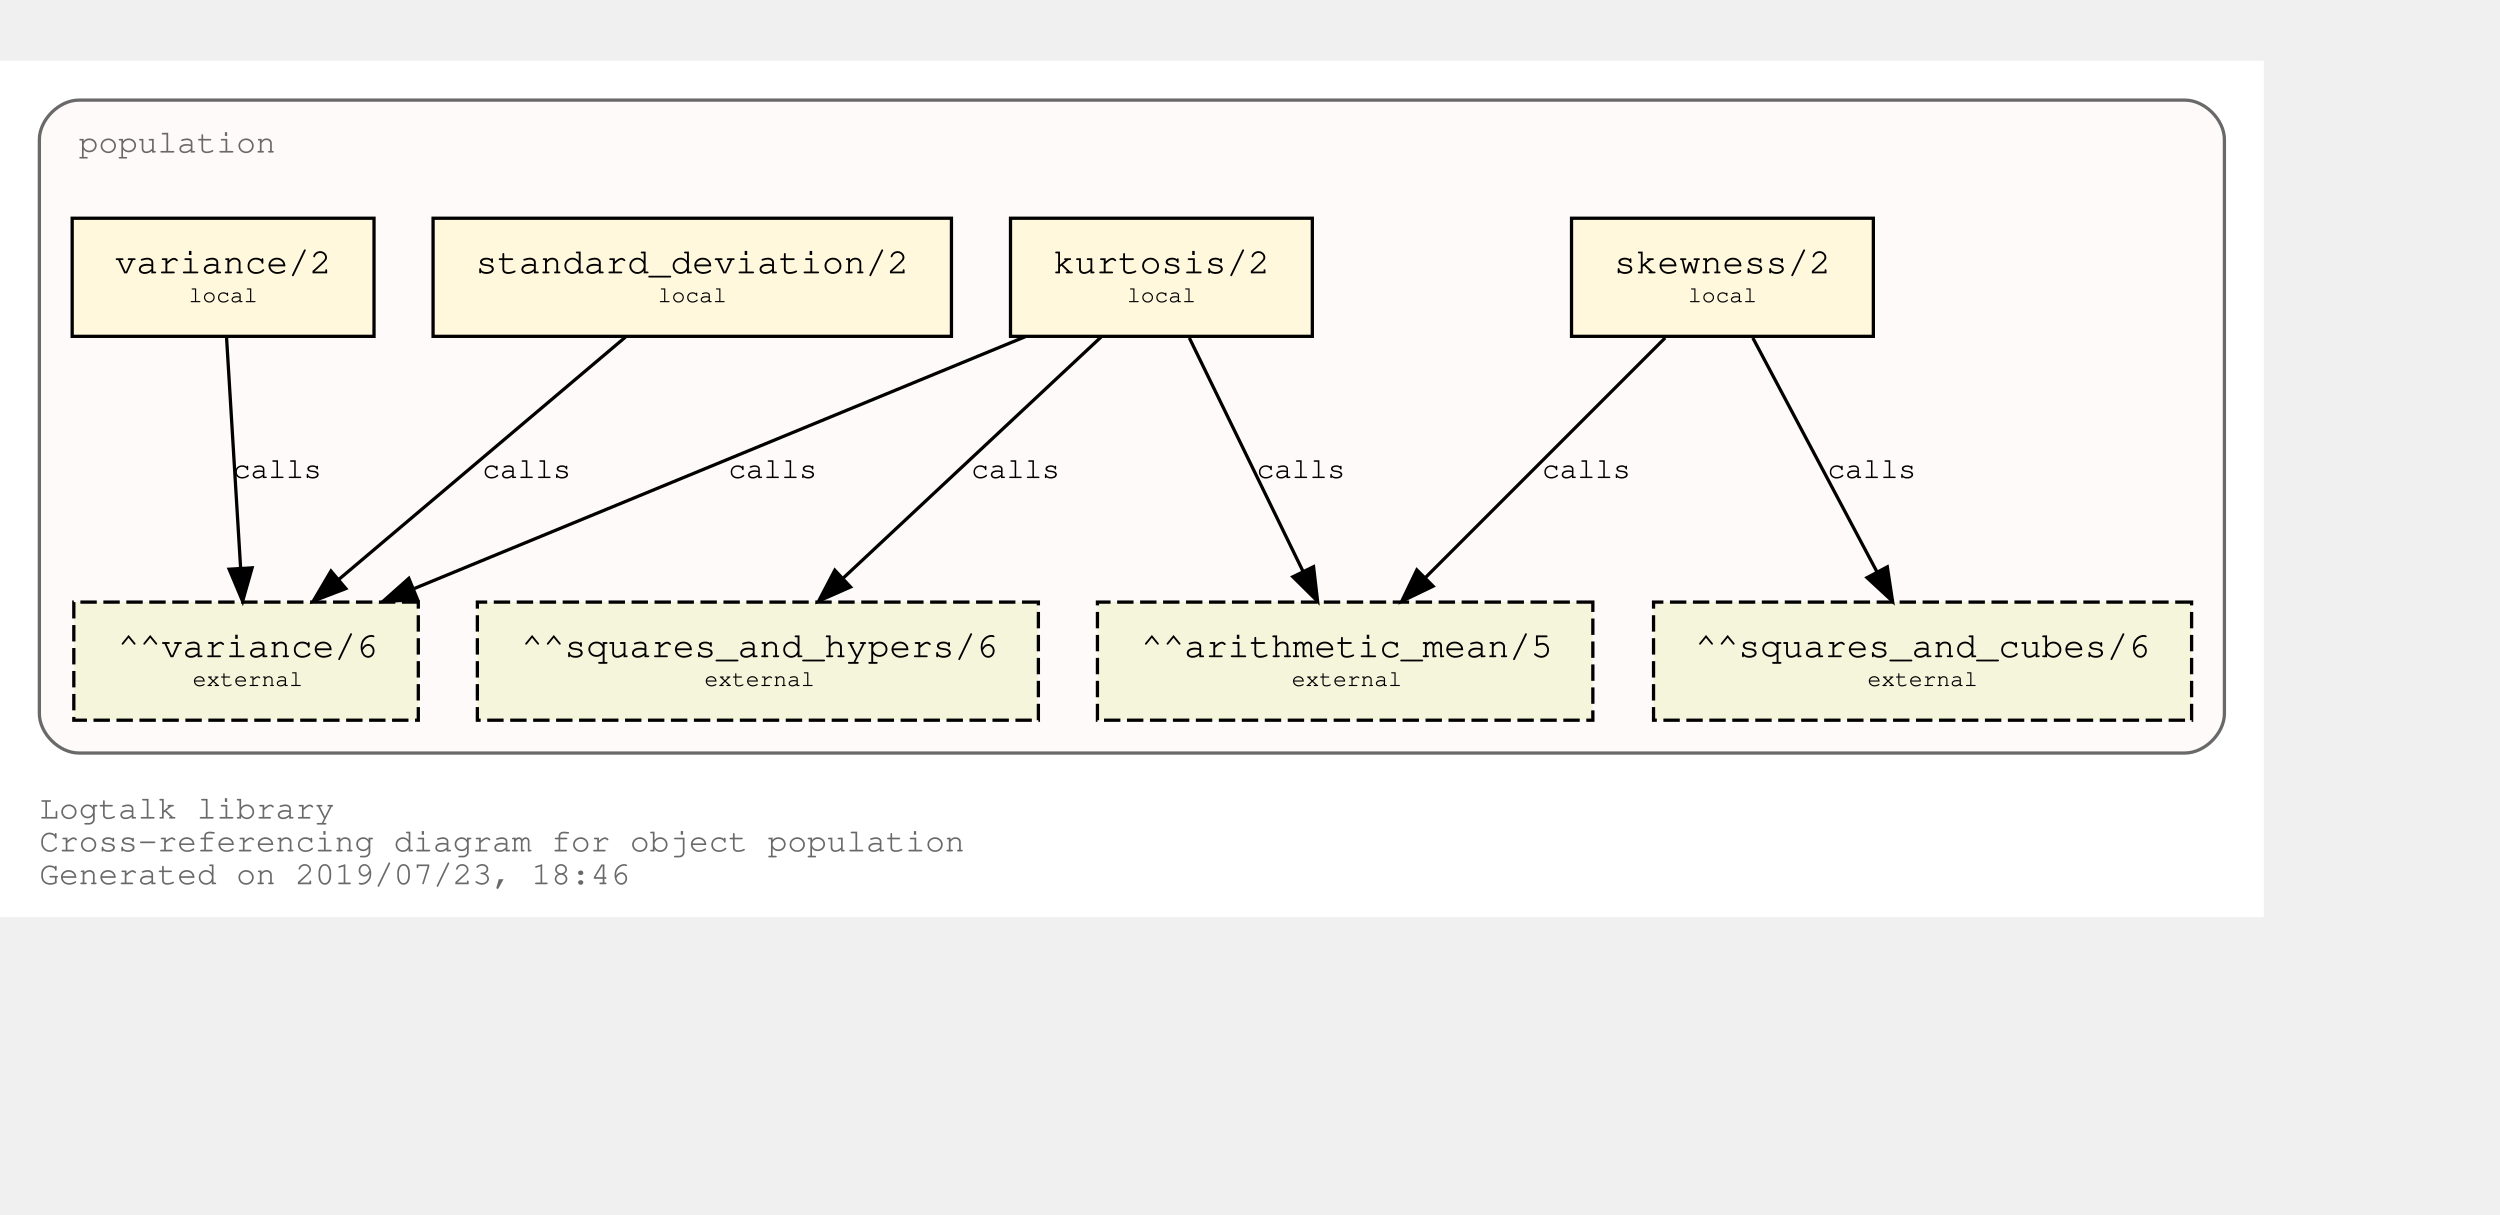
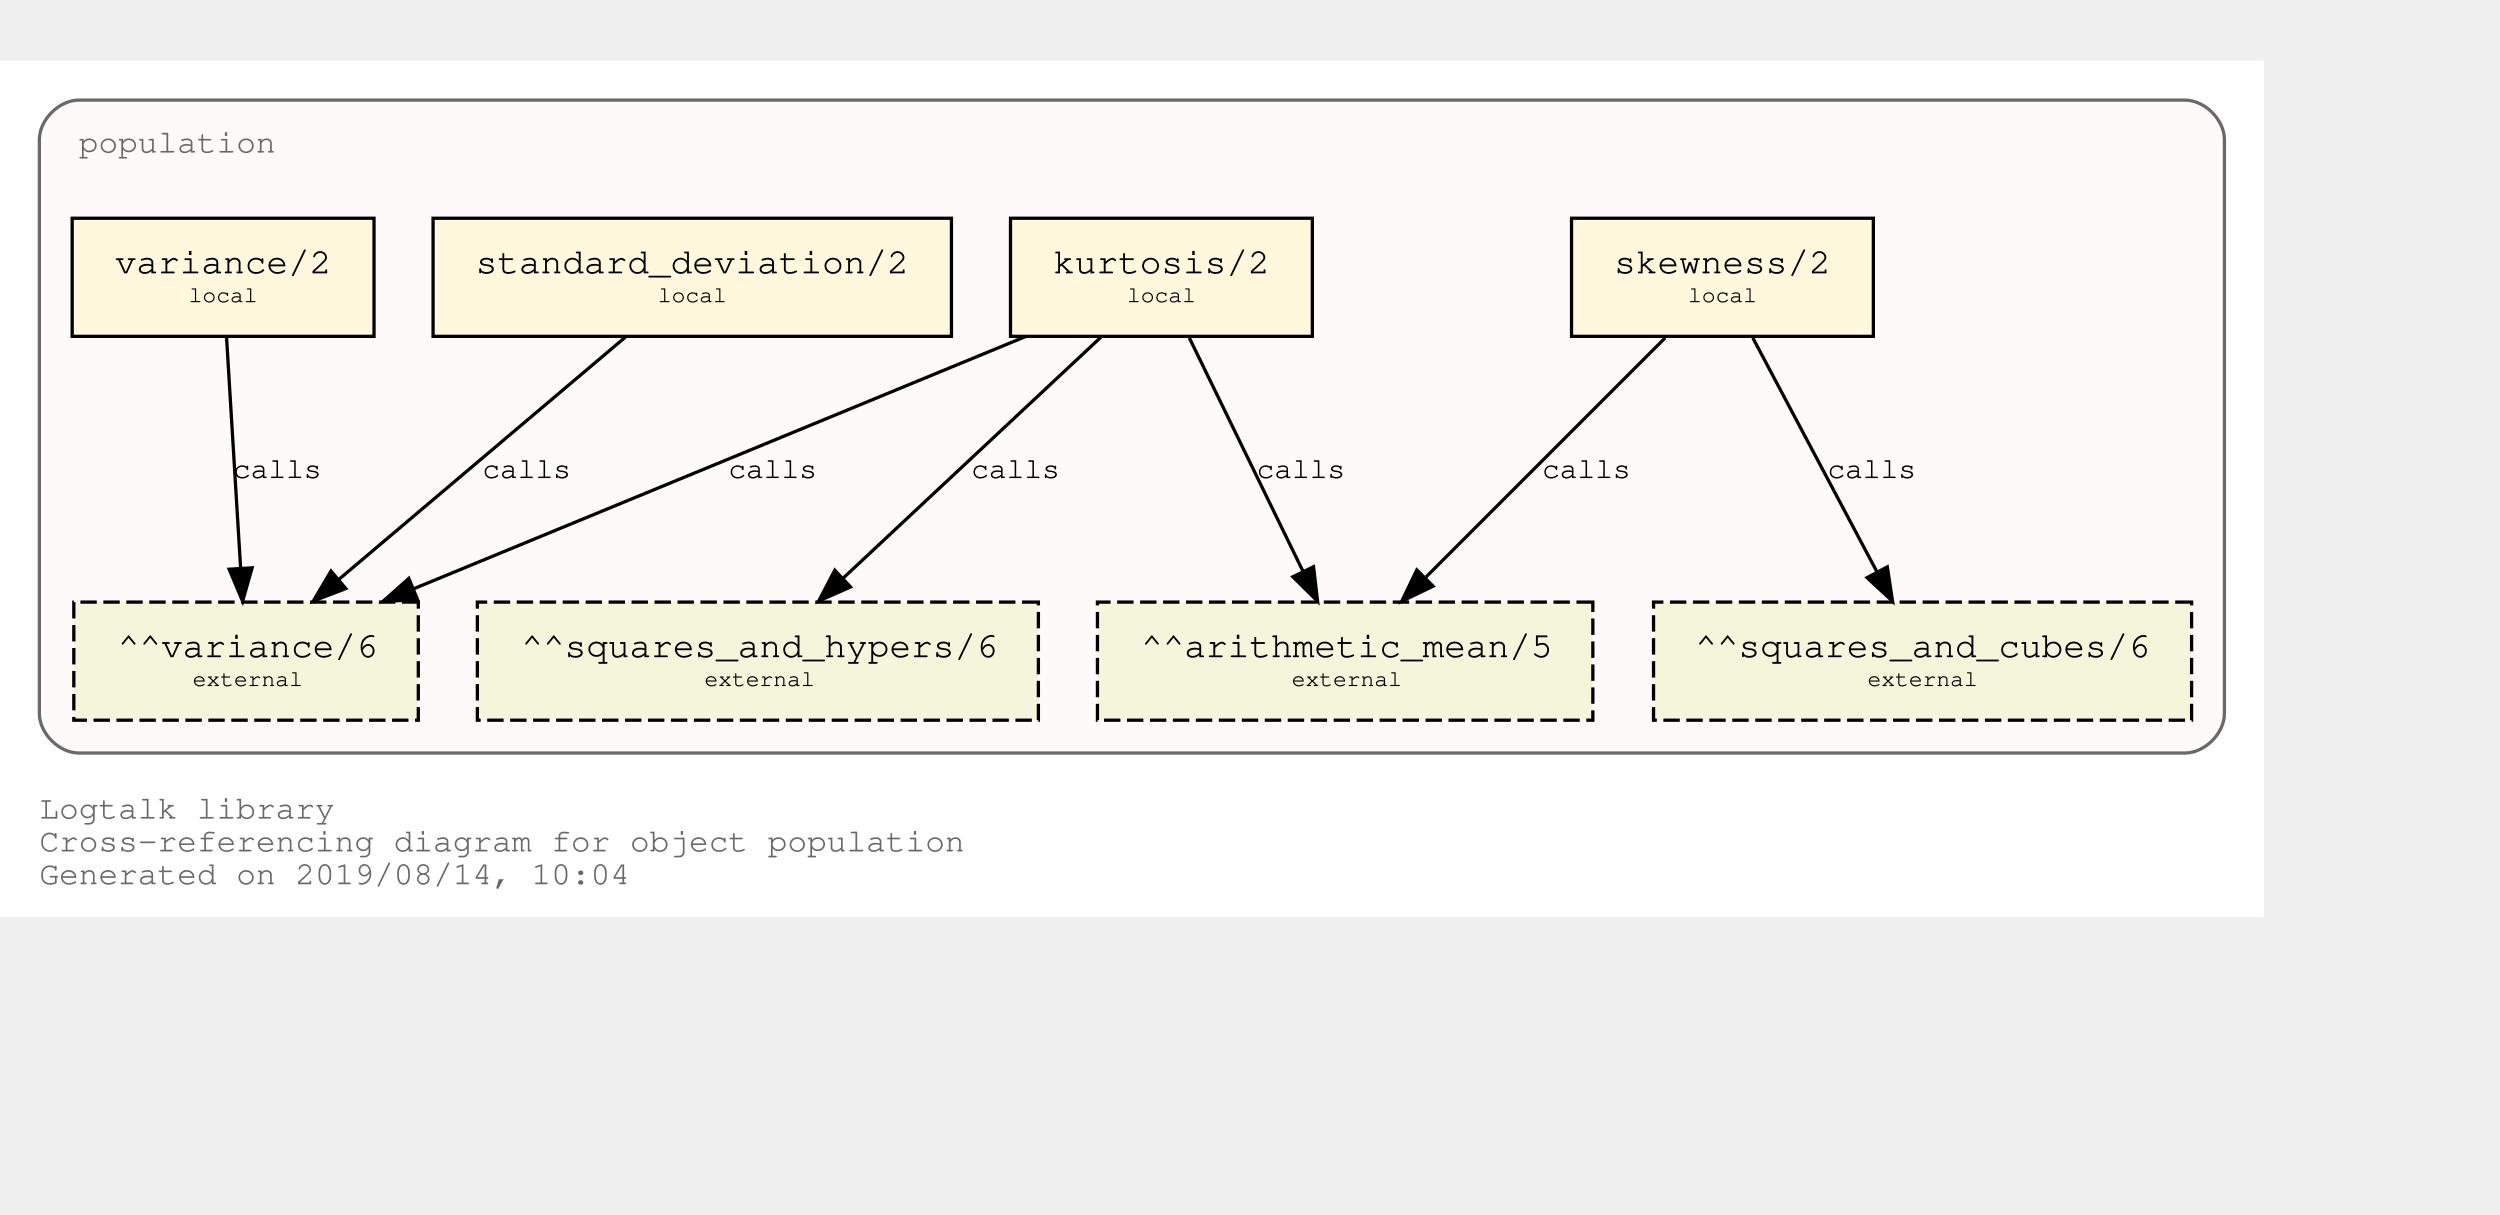
<svg xmlns="http://www.w3.org/2000/svg" xmlns:xlink="http://www.w3.org/1999/xlink" width="834pt" height="405pt" viewBox="72.00 72.00 762.00 333.00">
  <g id="graph0" class="graph" transform="scale(1 1) rotate(0) translate(76 329)">
    <polygon fill="white" stroke="transparent" points="-4,4 -4,-257 686,-257 686,4 -4,4" />
    <text text-anchor="start" x="8" y="-26" font-family="Courier,monospace" font-size="10.00" fill="dimgray">Logtalk library</text>
    <text text-anchor="start" x="8" y="-16" font-family="Courier,monospace" font-size="10.00" fill="dimgray">Cross-referencing diagram for object population</text>
-     <text text-anchor="start" x="8" y="-6" font-family="Courier,monospace" font-size="10.00" fill="dimgray">Generated on 2019/07/23, 18:46</text>
+     <text text-anchor="start" x="8" y="-6" font-family="Courier,monospace" font-size="10.00" fill="dimgray">Generated on 2019/08/14, 10:04</text>
    <g id="clust1" class="cluster">
      <g id="a_clust1">
        <a xlink:title="population">
          <path fill="snow" stroke="dimgray" d="M20,-46C20,-46 662,-46 662,-46 668,-46 674,-52 674,-58 674,-58 674,-233 674,-233 674,-239 668,-245 662,-245 662,-245 20,-245 20,-245 14,-245 8,-239 8,-233 8,-233 8,-58 8,-58 8,-52 14,-46 20,-46" />
          <g id="a_clust1_0">
-             <a xlink:href="https://github.com/LogtalkDotOrg/logtalk3/tree/bdc0cd5fa6c714e76a7bea0b6605773658cd1117/library/statistics/population.lgt" xlink:title="https://github.com/LogtalkDotOrg/logtalk3/tree/bdc0cd5fa6c714e76a7bea0b6605773658cd1117/library/statistics/population.lgt">
+             <a xlink:href="https://github.com/LogtalkDotOrg/logtalk3/tree/624a7b985f3746235e601d66631a4dad361011fd/library/statistics/population.lgt" xlink:title="https://github.com/LogtalkDotOrg/logtalk3/tree/624a7b985f3746235e601d66631a4dad361011fd/library/statistics/population.lgt">
              <text text-anchor="start" x="20" y="-229" font-family="Courier,monospace" font-size="10.00" fill="dimgray">population</text>
            </a>
          </g>
        </a>
      </g>
    </g>
    <g id="node1" class="node">
      <g id="a_node1">
-         <a xlink:href="https://github.com/LogtalkDotOrg/logtalk3/tree/bdc0cd5fa6c714e76a7bea0b6605773658cd1117/library/statistics/population.lgt#L32" xlink:title="https://github.com/LogtalkDotOrg/logtalk3/tree/bdc0cd5fa6c714e76a7bea0b6605773658cd1117/library/statistics/population.lgt#L32">
+         <a xlink:href="https://github.com/LogtalkDotOrg/logtalk3/tree/624a7b985f3746235e601d66631a4dad361011fd/library/statistics/population.lgt#L32" xlink:title="https://github.com/LogtalkDotOrg/logtalk3/tree/624a7b985f3746235e601d66631a4dad361011fd/library/statistics/population.lgt#L32">
          <polygon fill="cornsilk" stroke="black" points="567,-209 475,-209 475,-173 567,-173 567,-209" />
          <text text-anchor="start" x="482.8" y="-192.8" font-family="Courier,monospace" font-size="9.00"> </text>
          <text text-anchor="start" x="487.99" y="-192.2" font-family="Courier,monospace" font-size="11.00">skewness/2</text>
          <text text-anchor="start" x="553.8" y="-192.8" font-family="Courier,monospace" font-size="9.00"> </text>
          <text text-anchor="start" x="482.8" y="-182.8" font-family="Courier,monospace" font-size="9.00"> </text>
          <text text-anchor="start" x="510.5" y="-183.4" font-family="Courier,monospace" font-size="7.00">local</text>
          <text text-anchor="start" x="553.8" y="-182.8" font-family="Courier,monospace" font-size="9.00"> </text>
        </a>
      </g>
    </g>
    <g id="node5" class="node">
      <polygon fill="beige" stroke="black" stroke-dasharray="5,2" points="481.5,-92 330.5,-92 330.5,-56 481.5,-56 481.5,-92" />
      <text text-anchor="start" x="338.8" y="-75.8" font-family="Courier,monospace" font-size="9.00"> </text>
      <text text-anchor="start" x="343.79" y="-75.2" font-family="Courier,monospace" font-size="11.00">^^arithmetic_mean/5</text>
      <text text-anchor="start" x="468.8" y="-75.8" font-family="Courier,monospace" font-size="9.00"> </text>
      <text text-anchor="start" x="338.8" y="-65.8" font-family="Courier,monospace" font-size="9.00"> </text>
      <text text-anchor="start" x="389.7" y="-66.4" font-family="Courier,monospace" font-size="7.00">external</text>
      <text text-anchor="start" x="468.8" y="-65.8" font-family="Courier,monospace" font-size="9.00"> </text>
    </g>
    <g id="edge1" class="edge">
      <g id="a_edge1">
-         <a xlink:href="https://github.com/LogtalkDotOrg/logtalk3/tree/bdc0cd5fa6c714e76a7bea0b6605773658cd1117/library/statistics/population.lgt#L32" xlink:title="calls">
+         <a xlink:href="https://github.com/LogtalkDotOrg/logtalk3/tree/624a7b985f3746235e601d66631a4dad361011fd/library/statistics/population.lgt#L32" xlink:title="calls">
          <path fill="none" stroke="black" d="M503.53,-172.53C484.09,-153.09 452.51,-121.51 430.57,-99.57" />
          <polygon fill="black" stroke="black" points="432.8,-96.85 423.25,-92.25 427.85,-101.8 432.8,-96.85" />
        </a>
      </g>
      <g id="a_edge1-label">
-         <a xlink:href="https://github.com/LogtalkDotOrg/logtalk3/tree/bdc0cd5fa6c714e76a7bea0b6605773658cd1117/library/statistics/population.lgt#L32" xlink:title="https://github.com/LogtalkDotOrg/logtalk3/tree/bdc0cd5fa6c714e76a7bea0b6605773658cd1117/library/statistics/population.lgt#L32">
+         <a xlink:href="https://github.com/LogtalkDotOrg/logtalk3/tree/624a7b985f3746235e601d66631a4dad361011fd/library/statistics/population.lgt#L32" xlink:title="https://github.com/LogtalkDotOrg/logtalk3/tree/624a7b985f3746235e601d66631a4dad361011fd/library/statistics/population.lgt#L32">
          <text text-anchor="start" x="466" y="-129.8" font-family="Courier,monospace" font-size="9.00">calls</text>
        </a>
      </g>
    </g>
    <g id="node6" class="node">
      <polygon fill="beige" stroke="black" stroke-dasharray="5,2" points="664,-92 500,-92 500,-56 664,-56 664,-92" />
      <text text-anchor="start" x="507.8" y="-75.8" font-family="Courier,monospace" font-size="9.00"> </text>
      <text text-anchor="start" x="512.69" y="-75.2" font-family="Courier,monospace" font-size="11.00">^^squares_and_cubes/6</text>
      <text text-anchor="start" x="650.8" y="-75.8" font-family="Courier,monospace" font-size="9.00"> </text>
      <text text-anchor="start" x="507.8" y="-65.8" font-family="Courier,monospace" font-size="9.00"> </text>
      <text text-anchor="start" x="565.2" y="-66.4" font-family="Courier,monospace" font-size="7.00">external</text>
      <text text-anchor="start" x="650.8" y="-65.8" font-family="Courier,monospace" font-size="9.00"> </text>
    </g>
    <g id="edge2" class="edge">
      <g id="a_edge2">
-         <a xlink:href="https://github.com/LogtalkDotOrg/logtalk3/tree/bdc0cd5fa6c714e76a7bea0b6605773658cd1117/library/statistics/population.lgt#L32" xlink:title="calls">
+         <a xlink:href="https://github.com/LogtalkDotOrg/logtalk3/tree/624a7b985f3746235e601d66631a4dad361011fd/library/statistics/population.lgt#L32" xlink:title="calls">
          <path fill="none" stroke="black" d="M530.26,-172.53C540.31,-153.6 556.46,-123.16 568.04,-101.32" />
          <polygon fill="black" stroke="black" points="571.25,-102.73 572.85,-92.25 565.07,-99.45 571.25,-102.73" />
        </a>
      </g>
      <g id="a_edge2-label">
-         <a xlink:href="https://github.com/LogtalkDotOrg/logtalk3/tree/bdc0cd5fa6c714e76a7bea0b6605773658cd1117/library/statistics/population.lgt#L32" xlink:title="https://github.com/LogtalkDotOrg/logtalk3/tree/bdc0cd5fa6c714e76a7bea0b6605773658cd1117/library/statistics/population.lgt#L32">
+         <a xlink:href="https://github.com/LogtalkDotOrg/logtalk3/tree/624a7b985f3746235e601d66631a4dad361011fd/library/statistics/population.lgt#L32" xlink:title="https://github.com/LogtalkDotOrg/logtalk3/tree/624a7b985f3746235e601d66631a4dad361011fd/library/statistics/population.lgt#L32">
          <text text-anchor="start" x="553" y="-129.8" font-family="Courier,monospace" font-size="9.00">calls</text>
        </a>
      </g>
    </g>
    <g id="node2" class="node">
      <g id="a_node2">
-         <a xlink:href="https://github.com/LogtalkDotOrg/logtalk3/tree/bdc0cd5fa6c714e76a7bea0b6605773658cd1117/library/statistics/population.lgt#L40" xlink:title="https://github.com/LogtalkDotOrg/logtalk3/tree/bdc0cd5fa6c714e76a7bea0b6605773658cd1117/library/statistics/population.lgt#L40">
+         <a xlink:href="https://github.com/LogtalkDotOrg/logtalk3/tree/624a7b985f3746235e601d66631a4dad361011fd/library/statistics/population.lgt#L40" xlink:title="https://github.com/LogtalkDotOrg/logtalk3/tree/624a7b985f3746235e601d66631a4dad361011fd/library/statistics/population.lgt#L40">
          <polygon fill="cornsilk" stroke="black" points="396,-209 304,-209 304,-173 396,-173 396,-209" />
          <text text-anchor="start" x="311.8" y="-192.8" font-family="Courier,monospace" font-size="9.00"> </text>
          <text text-anchor="start" x="316.99" y="-192.2" font-family="Courier,monospace" font-size="11.00">kurtosis/2</text>
          <text text-anchor="start" x="382.8" y="-192.8" font-family="Courier,monospace" font-size="9.00"> </text>
          <text text-anchor="start" x="311.8" y="-182.8" font-family="Courier,monospace" font-size="9.00"> </text>
          <text text-anchor="start" x="339.5" y="-183.4" font-family="Courier,monospace" font-size="7.00">local</text>
          <text text-anchor="start" x="382.8" y="-182.8" font-family="Courier,monospace" font-size="9.00"> </text>
        </a>
      </g>
    </g>
    <g id="edge3" class="edge">
      <g id="a_edge3">
-         <a xlink:href="https://github.com/LogtalkDotOrg/logtalk3/tree/bdc0cd5fa6c714e76a7bea0b6605773658cd1117/library/statistics/population.lgt#L40" xlink:title="calls">
+         <a xlink:href="https://github.com/LogtalkDotOrg/logtalk3/tree/624a7b985f3746235e601d66631a4dad361011fd/library/statistics/population.lgt#L40" xlink:title="calls">
          <path fill="none" stroke="black" d="M358.51,-172.53C367.73,-153.6 382.55,-123.16 393.18,-101.32" />
          <polygon fill="black" stroke="black" points="396.37,-102.78 397.6,-92.25 390.07,-99.71 396.37,-102.78" />
        </a>
      </g>
      <g id="a_edge3-label">
-         <a xlink:href="https://github.com/LogtalkDotOrg/logtalk3/tree/bdc0cd5fa6c714e76a7bea0b6605773658cd1117/library/statistics/population.lgt#L40" xlink:title="https://github.com/LogtalkDotOrg/logtalk3/tree/bdc0cd5fa6c714e76a7bea0b6605773658cd1117/library/statistics/population.lgt#L40">
+         <a xlink:href="https://github.com/LogtalkDotOrg/logtalk3/tree/624a7b985f3746235e601d66631a4dad361011fd/library/statistics/population.lgt#L40" xlink:title="https://github.com/LogtalkDotOrg/logtalk3/tree/624a7b985f3746235e601d66631a4dad361011fd/library/statistics/population.lgt#L40">
          <text text-anchor="start" x="379" y="-129.8" font-family="Courier,monospace" font-size="9.00">calls</text>
        </a>
      </g>
    </g>
    <g id="node7" class="node">
      <polygon fill="beige" stroke="black" stroke-dasharray="5,2" points="312.5,-92 141.5,-92 141.5,-56 312.5,-56 312.5,-92" />
      <text text-anchor="start" x="149.8" y="-75.8" font-family="Courier,monospace" font-size="9.00"> </text>
      <text text-anchor="start" x="154.89" y="-75.2" font-family="Courier,monospace" font-size="11.00">^^squares_and_hypers/6</text>
      <text text-anchor="start" x="299.8" y="-75.8" font-family="Courier,monospace" font-size="9.00"> </text>
      <text text-anchor="start" x="149.8" y="-65.8" font-family="Courier,monospace" font-size="9.00"> </text>
      <text text-anchor="start" x="210.7" y="-66.4" font-family="Courier,monospace" font-size="7.00">external</text>
      <text text-anchor="start" x="299.8" y="-65.8" font-family="Courier,monospace" font-size="9.00"> </text>
    </g>
    <g id="edge4" class="edge">
      <g id="a_edge4">
-         <a xlink:href="https://github.com/LogtalkDotOrg/logtalk3/tree/bdc0cd5fa6c714e76a7bea0b6605773658cd1117/library/statistics/population.lgt#L40" xlink:title="calls">
+         <a xlink:href="https://github.com/LogtalkDotOrg/logtalk3/tree/624a7b985f3746235e601d66631a4dad361011fd/library/statistics/population.lgt#L40" xlink:title="calls">
          <path fill="none" stroke="black" d="M331.59,-172.78C310.75,-153.31 276.66,-121.43 253.1,-99.4" />
          <polygon fill="black" stroke="black" points="255.24,-96.61 245.54,-92.33 250.45,-101.72 255.24,-96.61" />
        </a>
      </g>
      <g id="a_edge4-label">
-         <a xlink:href="https://github.com/LogtalkDotOrg/logtalk3/tree/bdc0cd5fa6c714e76a7bea0b6605773658cd1117/library/statistics/population.lgt#L40" xlink:title="https://github.com/LogtalkDotOrg/logtalk3/tree/bdc0cd5fa6c714e76a7bea0b6605773658cd1117/library/statistics/population.lgt#L40">
+         <a xlink:href="https://github.com/LogtalkDotOrg/logtalk3/tree/624a7b985f3746235e601d66631a4dad361011fd/library/statistics/population.lgt#L40" xlink:title="https://github.com/LogtalkDotOrg/logtalk3/tree/624a7b985f3746235e601d66631a4dad361011fd/library/statistics/population.lgt#L40">
          <text text-anchor="start" x="292" y="-129.8" font-family="Courier,monospace" font-size="9.00">calls</text>
        </a>
      </g>
    </g>
    <g id="node8" class="node">
      <polygon fill="beige" stroke="black" stroke-dasharray="5,2" points="123.5,-92 18.5,-92 18.5,-56 123.5,-56 123.5,-92" />
      <text text-anchor="start" x="26.8" y="-75.8" font-family="Courier,monospace" font-size="9.00"> </text>
      <text text-anchor="start" x="31.89" y="-75.2" font-family="Courier,monospace" font-size="11.00">^^variance/6</text>
      <text text-anchor="start" x="110.8" y="-75.8" font-family="Courier,monospace" font-size="9.00"> </text>
      <text text-anchor="start" x="26.8" y="-65.8" font-family="Courier,monospace" font-size="9.00"> </text>
      <text text-anchor="start" x="54.7" y="-66.4" font-family="Courier,monospace" font-size="7.00">external</text>
      <text text-anchor="start" x="110.8" y="-65.8" font-family="Courier,monospace" font-size="9.00"> </text>
    </g>
    <g id="edge5" class="edge">
      <g id="a_edge5">
-         <a xlink:href="https://github.com/LogtalkDotOrg/logtalk3/tree/bdc0cd5fa6c714e76a7bea0b6605773658cd1117/library/statistics/population.lgt#L40" xlink:title="calls">
+         <a xlink:href="https://github.com/LogtalkDotOrg/logtalk3/tree/624a7b985f3746235e601d66631a4dad361011fd/library/statistics/population.lgt#L40" xlink:title="calls">
          <path fill="none" stroke="black" d="M308.53,-172.91C258.84,-152.43 175.6,-118.11 122.01,-96.03" />
          <polygon fill="black" stroke="black" points="123.27,-92.76 112.7,-92.19 120.61,-99.23 123.27,-92.76" />
        </a>
      </g>
      <g id="a_edge5-label">
-         <a xlink:href="https://github.com/LogtalkDotOrg/logtalk3/tree/bdc0cd5fa6c714e76a7bea0b6605773658cd1117/library/statistics/population.lgt#L40" xlink:title="https://github.com/LogtalkDotOrg/logtalk3/tree/bdc0cd5fa6c714e76a7bea0b6605773658cd1117/library/statistics/population.lgt#L40">
+         <a xlink:href="https://github.com/LogtalkDotOrg/logtalk3/tree/624a7b985f3746235e601d66631a4dad361011fd/library/statistics/population.lgt#L40" xlink:title="https://github.com/LogtalkDotOrg/logtalk3/tree/624a7b985f3746235e601d66631a4dad361011fd/library/statistics/population.lgt#L40">
          <text text-anchor="start" x="218" y="-129.8" font-family="Courier,monospace" font-size="9.00">calls</text>
        </a>
      </g>
    </g>
    <g id="node3" class="node">
      <g id="a_node3">
-         <a xlink:href="https://github.com/LogtalkDotOrg/logtalk3/tree/bdc0cd5fa6c714e76a7bea0b6605773658cd1117/library/statistics/population.lgt#L49" xlink:title="https://github.com/LogtalkDotOrg/logtalk3/tree/bdc0cd5fa6c714e76a7bea0b6605773658cd1117/library/statistics/population.lgt#L49">
+         <a xlink:href="https://github.com/LogtalkDotOrg/logtalk3/tree/624a7b985f3746235e601d66631a4dad361011fd/library/statistics/population.lgt#L49" xlink:title="https://github.com/LogtalkDotOrg/logtalk3/tree/624a7b985f3746235e601d66631a4dad361011fd/library/statistics/population.lgt#L49">
          <polygon fill="cornsilk" stroke="black" points="286,-209 128,-209 128,-173 286,-173 286,-209" />
          <text text-anchor="start" x="135.8" y="-192.8" font-family="Courier,monospace" font-size="9.00"> </text>
          <text text-anchor="start" x="140.99" y="-192.2" font-family="Courier,monospace" font-size="11.00">standard_deviation/2</text>
          <text text-anchor="start" x="272.8" y="-192.8" font-family="Courier,monospace" font-size="9.00"> </text>
          <text text-anchor="start" x="135.8" y="-182.8" font-family="Courier,monospace" font-size="9.00"> </text>
          <text text-anchor="start" x="196.5" y="-183.4" font-family="Courier,monospace" font-size="7.00">local</text>
          <text text-anchor="start" x="272.8" y="-182.8" font-family="Courier,monospace" font-size="9.00"> </text>
        </a>
      </g>
    </g>
    <g id="edge6" class="edge">
      <g id="a_edge6">
-         <a xlink:href="https://github.com/LogtalkDotOrg/logtalk3/tree/bdc0cd5fa6c714e76a7bea0b6605773658cd1117/library/statistics/population.lgt#L49" xlink:title="calls">
+         <a xlink:href="https://github.com/LogtalkDotOrg/logtalk3/tree/624a7b985f3746235e601d66631a4dad361011fd/library/statistics/population.lgt#L49" xlink:title="calls">
          <path fill="none" stroke="black" d="M186.64,-172.78C163.4,-153.14 125.26,-120.88 99.18,-98.83" />
          <polygon fill="black" stroke="black" points="101.4,-96.12 91.5,-92.33 96.88,-101.46 101.4,-96.12" />
        </a>
      </g>
      <g id="a_edge6-label">
-         <a xlink:href="https://github.com/LogtalkDotOrg/logtalk3/tree/bdc0cd5fa6c714e76a7bea0b6605773658cd1117/library/statistics/population.lgt#L49" xlink:title="https://github.com/LogtalkDotOrg/logtalk3/tree/bdc0cd5fa6c714e76a7bea0b6605773658cd1117/library/statistics/population.lgt#L49">
+         <a xlink:href="https://github.com/LogtalkDotOrg/logtalk3/tree/624a7b985f3746235e601d66631a4dad361011fd/library/statistics/population.lgt#L49" xlink:title="https://github.com/LogtalkDotOrg/logtalk3/tree/624a7b985f3746235e601d66631a4dad361011fd/library/statistics/population.lgt#L49">
          <text text-anchor="start" x="143" y="-129.8" font-family="Courier,monospace" font-size="9.00">calls</text>
        </a>
      </g>
    </g>
    <g id="node4" class="node">
      <g id="a_node4">
-         <a xlink:href="https://github.com/LogtalkDotOrg/logtalk3/tree/bdc0cd5fa6c714e76a7bea0b6605773658cd1117/library/statistics/population.lgt#L53" xlink:title="https://github.com/LogtalkDotOrg/logtalk3/tree/bdc0cd5fa6c714e76a7bea0b6605773658cd1117/library/statistics/population.lgt#L53">
+         <a xlink:href="https://github.com/LogtalkDotOrg/logtalk3/tree/624a7b985f3746235e601d66631a4dad361011fd/library/statistics/population.lgt#L53" xlink:title="https://github.com/LogtalkDotOrg/logtalk3/tree/624a7b985f3746235e601d66631a4dad361011fd/library/statistics/population.lgt#L53">
          <polygon fill="cornsilk" stroke="black" points="110,-209 18,-209 18,-173 110,-173 110,-209" />
          <text text-anchor="start" x="25.8" y="-192.8" font-family="Courier,monospace" font-size="9.00"> </text>
          <text text-anchor="start" x="30.99" y="-192.2" font-family="Courier,monospace" font-size="11.00">variance/2</text>
          <text text-anchor="start" x="96.8" y="-192.8" font-family="Courier,monospace" font-size="9.00"> </text>
          <text text-anchor="start" x="25.8" y="-182.8" font-family="Courier,monospace" font-size="9.00"> </text>
          <text text-anchor="start" x="53.5" y="-183.4" font-family="Courier,monospace" font-size="7.00">local</text>
          <text text-anchor="start" x="96.8" y="-182.8" font-family="Courier,monospace" font-size="9.00"> </text>
        </a>
      </g>
    </g>
    <g id="edge7" class="edge">
      <g id="a_edge7">
-         <a xlink:href="https://github.com/LogtalkDotOrg/logtalk3/tree/bdc0cd5fa6c714e76a7bea0b6605773658cd1117/library/statistics/population.lgt#L53" xlink:title="calls">
+         <a xlink:href="https://github.com/LogtalkDotOrg/logtalk3/tree/624a7b985f3746235e601d66631a4dad361011fd/library/statistics/population.lgt#L53" xlink:title="calls">
          <path fill="none" stroke="black" d="M65.06,-172.53C66.2,-153.94 68,-124.24 69.33,-102.5" />
          <polygon fill="black" stroke="black" points="72.84,-102.45 69.95,-92.25 65.85,-102.02 72.84,-102.45" />
        </a>
      </g>
      <g id="a_edge7-label">
-         <a xlink:href="https://github.com/LogtalkDotOrg/logtalk3/tree/bdc0cd5fa6c714e76a7bea0b6605773658cd1117/library/statistics/population.lgt#L53" xlink:title="https://github.com/LogtalkDotOrg/logtalk3/tree/bdc0cd5fa6c714e76a7bea0b6605773658cd1117/library/statistics/population.lgt#L53">
+         <a xlink:href="https://github.com/LogtalkDotOrg/logtalk3/tree/624a7b985f3746235e601d66631a4dad361011fd/library/statistics/population.lgt#L53" xlink:title="https://github.com/LogtalkDotOrg/logtalk3/tree/624a7b985f3746235e601d66631a4dad361011fd/library/statistics/population.lgt#L53">
          <text text-anchor="start" x="67" y="-129.8" font-family="Courier,monospace" font-size="9.00">calls</text>
        </a>
      </g>
    </g>
  </g>
</svg>
